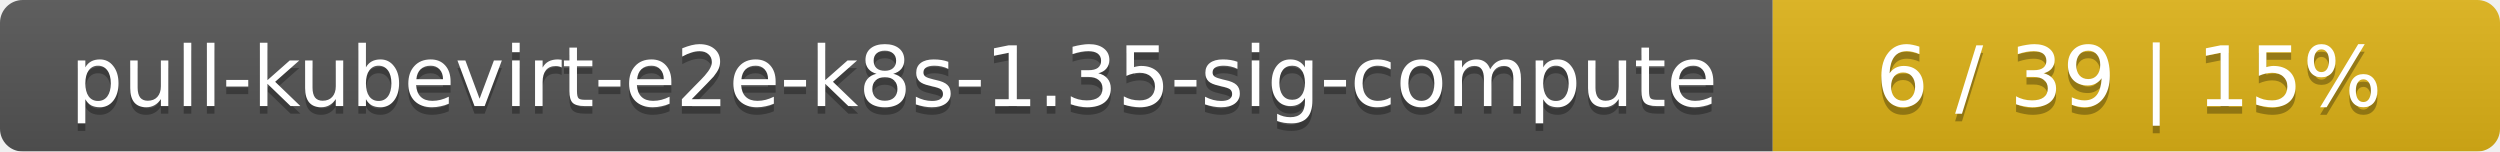
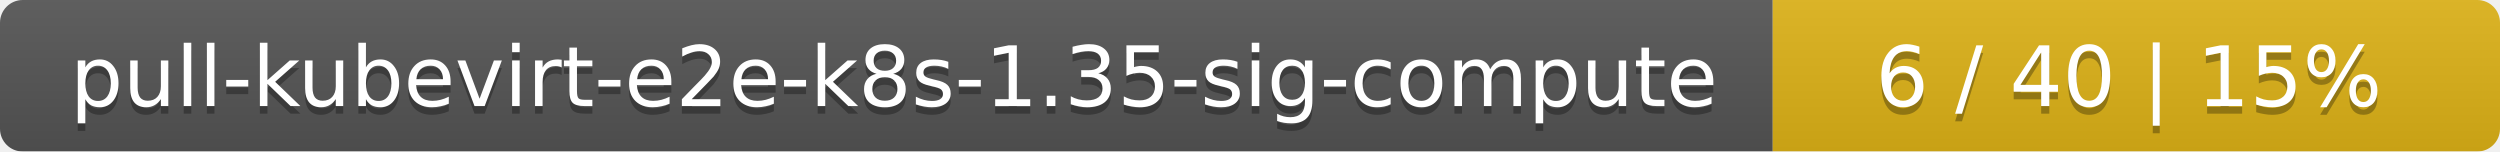
<svg xmlns="http://www.w3.org/2000/svg" width="330" height="20">
  <linearGradient id="smooth" x2="0" y2="100%">
    <stop offset="0" stop-color="#bbb" stop-opacity=".1" />
    <stop offset="1" stop-opacity=".1" />
  </linearGradient>
  <mask id="round">
    <rect width="330" height="20" rx="3" fill="#fff" />
  </mask>
  <g mask="url(#round)">
    <rect width="234" height="20" fill="#555" />
    <rect x="234" width="96" height="20" fill="#dfb317" />
    <rect width="330" height="20" fill="url(#smooth)" />
  </g>
  <g fill="#fff" text-anchor="middle" font-family="DejaVu Sans,Verdana,Geneva,sans-serif" font-size="11">
    <text x="118" y="15" fill="#010101" fill-opacity=".3">pull-kubevirt-e2e-k8s-1.35-sig-compute</text>
    <text x="118" y="14">pull-kubevirt-e2e-k8s-1.35-sig-compute</text>
-     <text x="281" y="15" fill="#010101" fill-opacity=".3">6 / 39    |    15%</text>
-     <text x="281" y="14">6 / 39    |    15%</text>
+     <text x="281" y="15" fill="#010101" fill-opacity=".3">6 / 40    |    15%</text>
+     <text x="281" y="14">6 / 40    |    15%</text>
  </g>
</svg>
